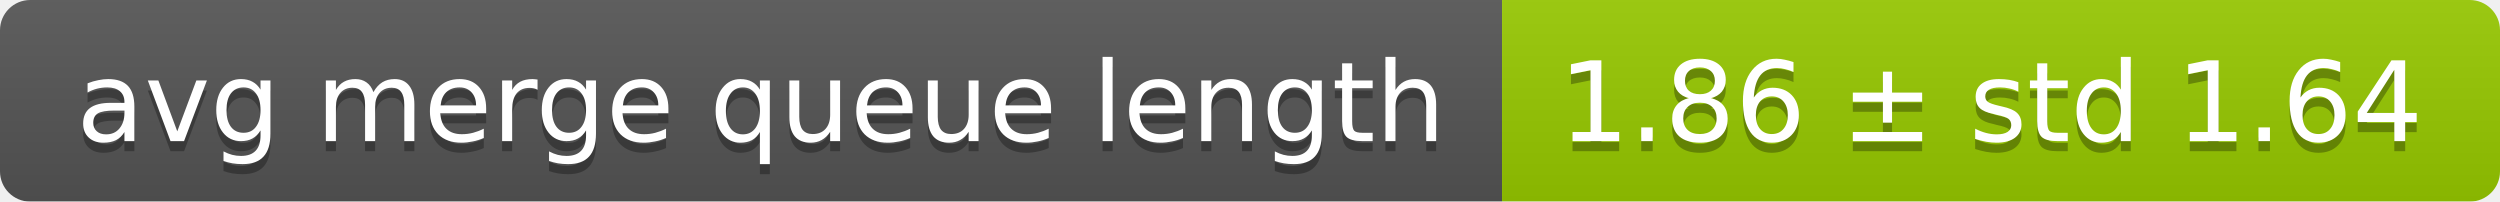
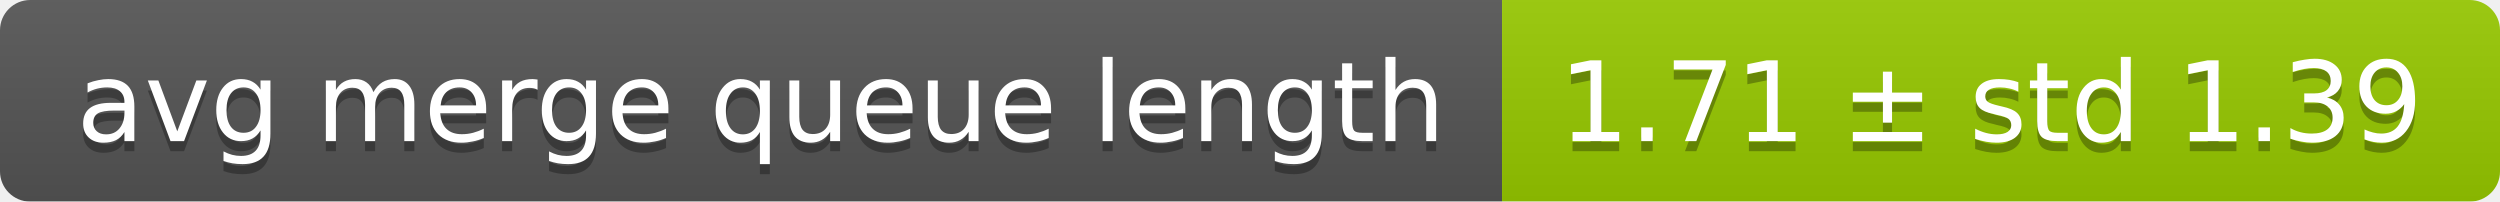
<svg xmlns="http://www.w3.org/2000/svg" width="248" height="20">
  <linearGradient id="smooth" x2="0" y2="100%">
    <stop offset="0" stop-color="#bbb" stop-opacity=".1" />
    <stop offset="1" stop-opacity=".1" />
  </linearGradient>
  <mask id="round">
    <rect width="248" height="20" rx="3" fill="#fff" />
  </mask>
  <g mask="url(#round)">
    <rect width="149" height="20" fill="#555" />
    <rect x="149" width="99" height="20" fill="#97ca00" />
    <rect width="248" height="20" fill="url(#smooth)" />
  </g>
  <g fill="#fff" text-anchor="middle" font-family="DejaVu Sans,Verdana,Geneva,sans-serif" font-size="11">
    <text x="75.5" y="15" fill="#010101" fill-opacity=".3">avg merge queue length</text>
    <text x="75.5" y="14">avg merge queue length</text>
-     <text x="197.5" y="15" fill="#010101" fill-opacity=".3">1.86 ± std 1.64</text>
-     <text x="197.5" y="14">1.86 ± std 1.64</text>
+     <text x="197.5" y="15" fill="#010101" fill-opacity=".3">1.71 ± std 1.39</text>
+     <text x="197.5" y="14">1.71 ± std 1.39</text>
  </g>
</svg>
